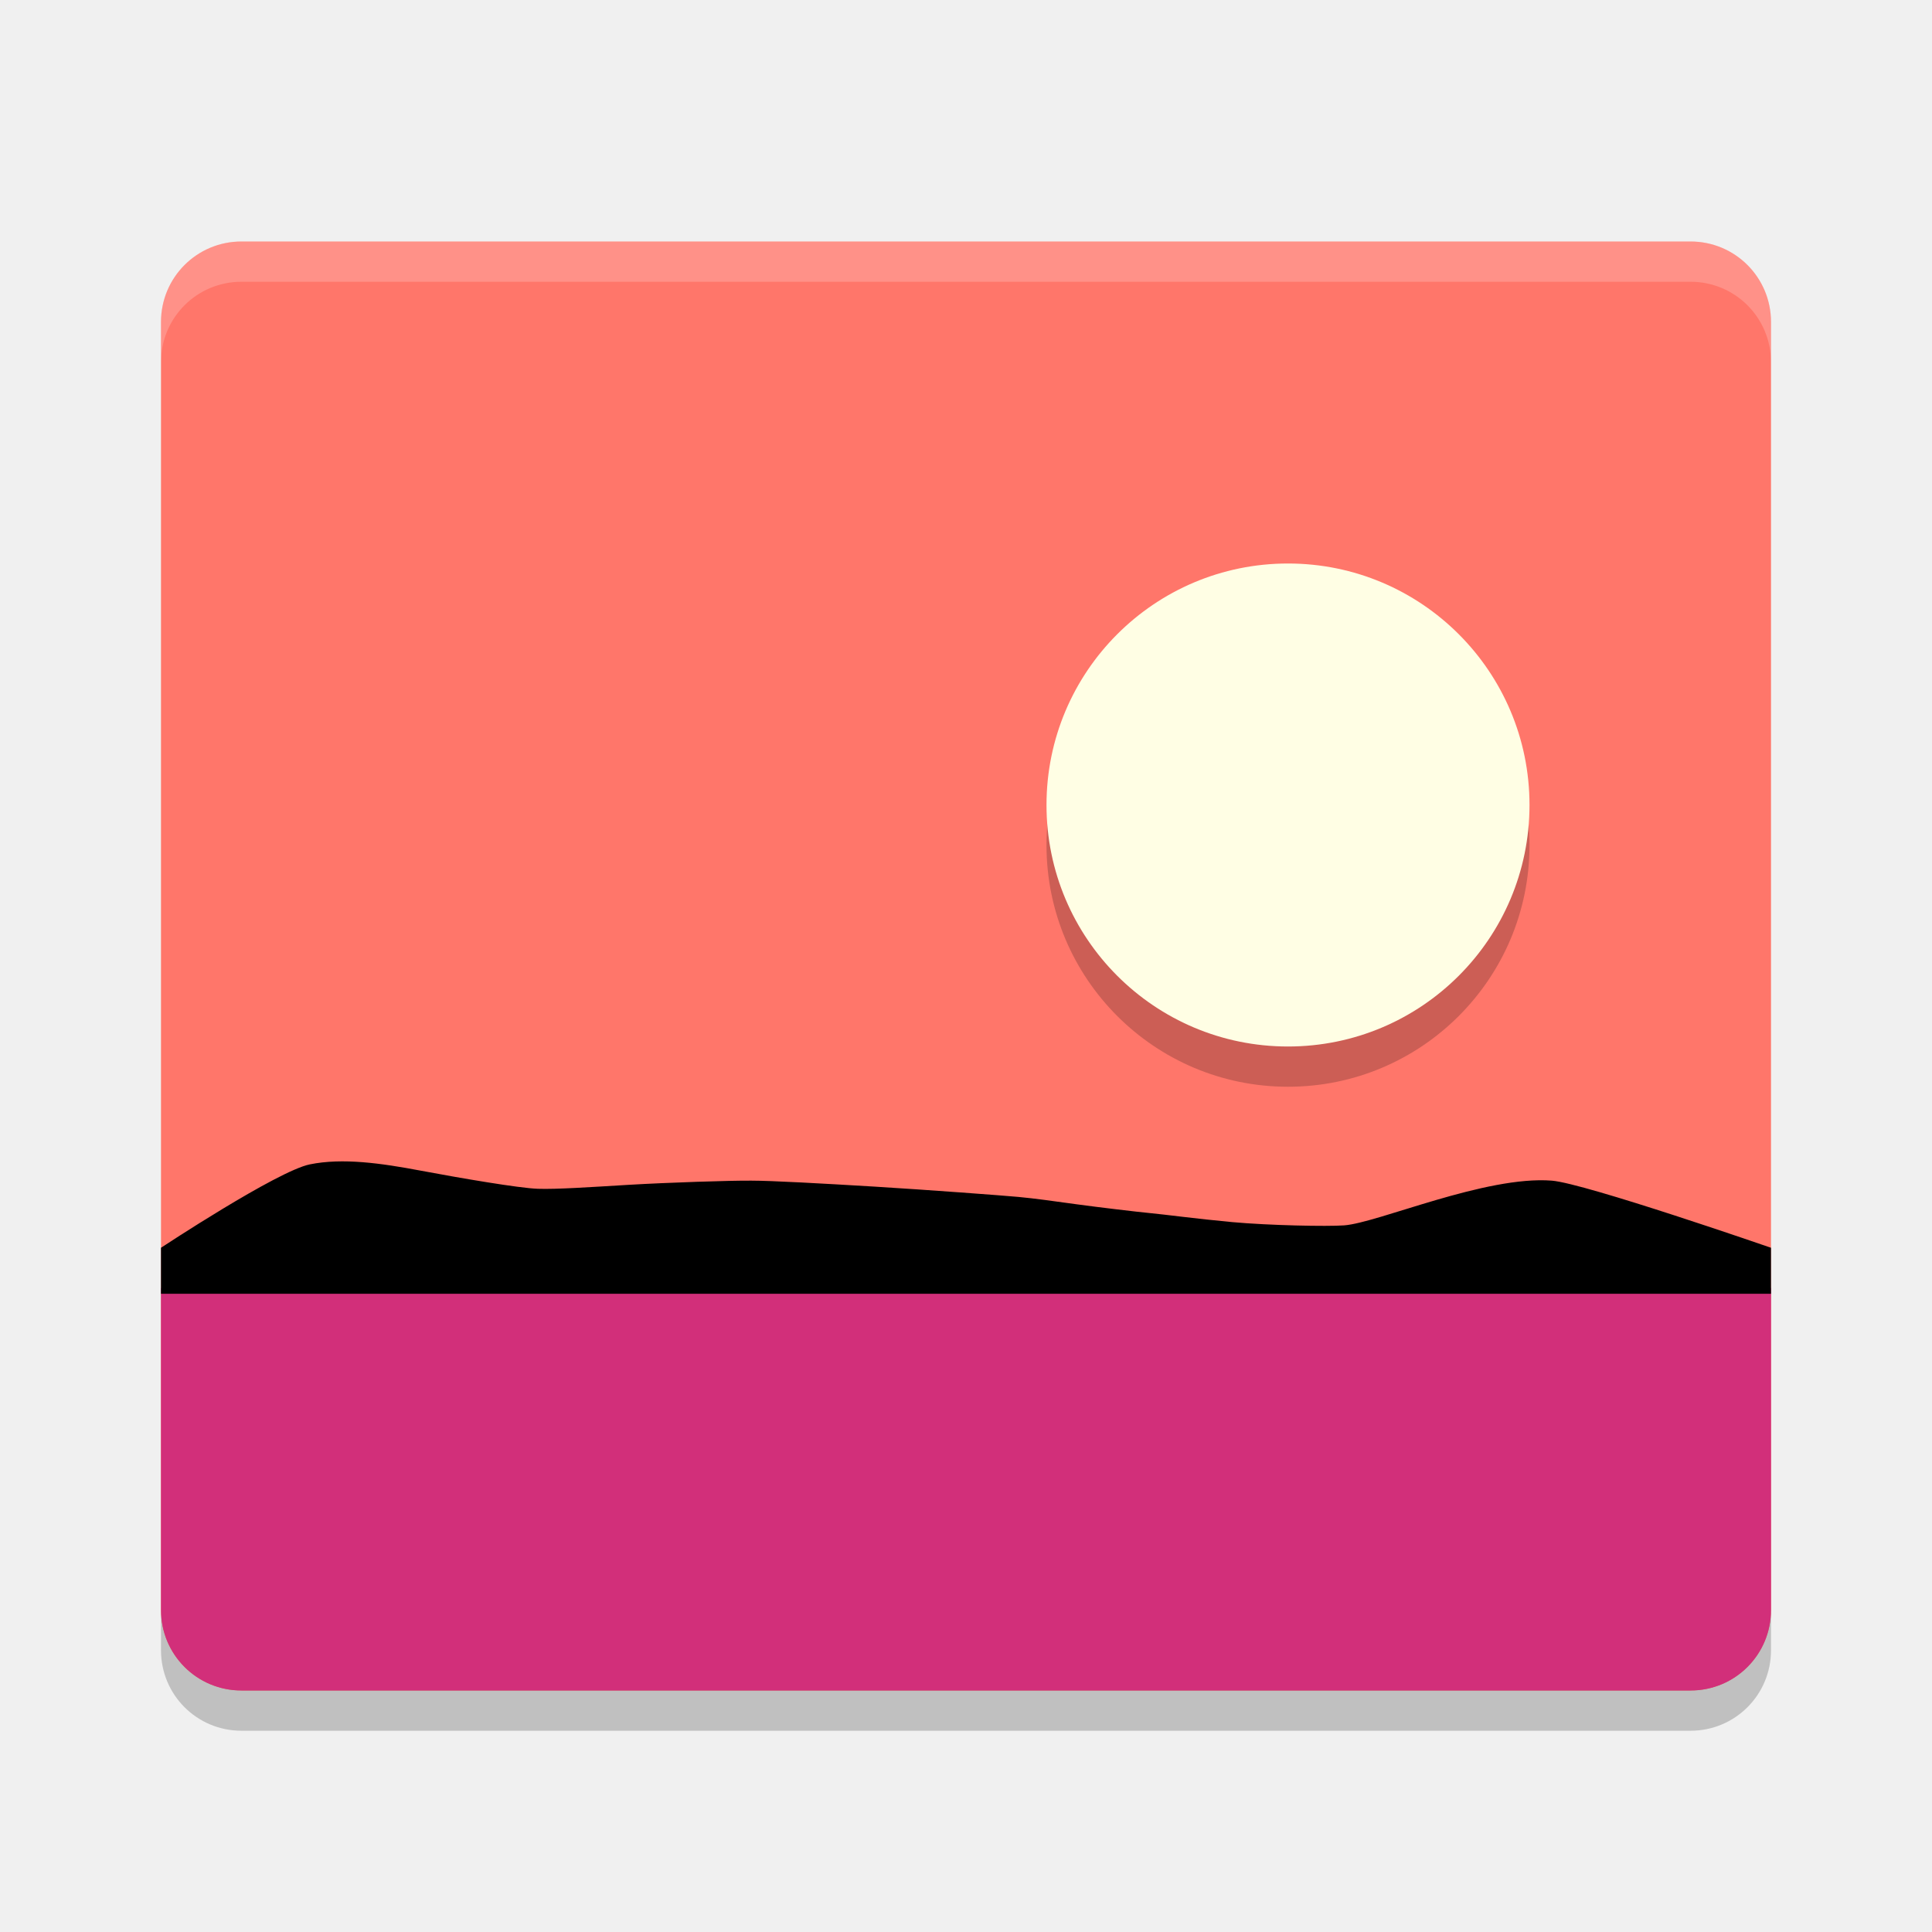
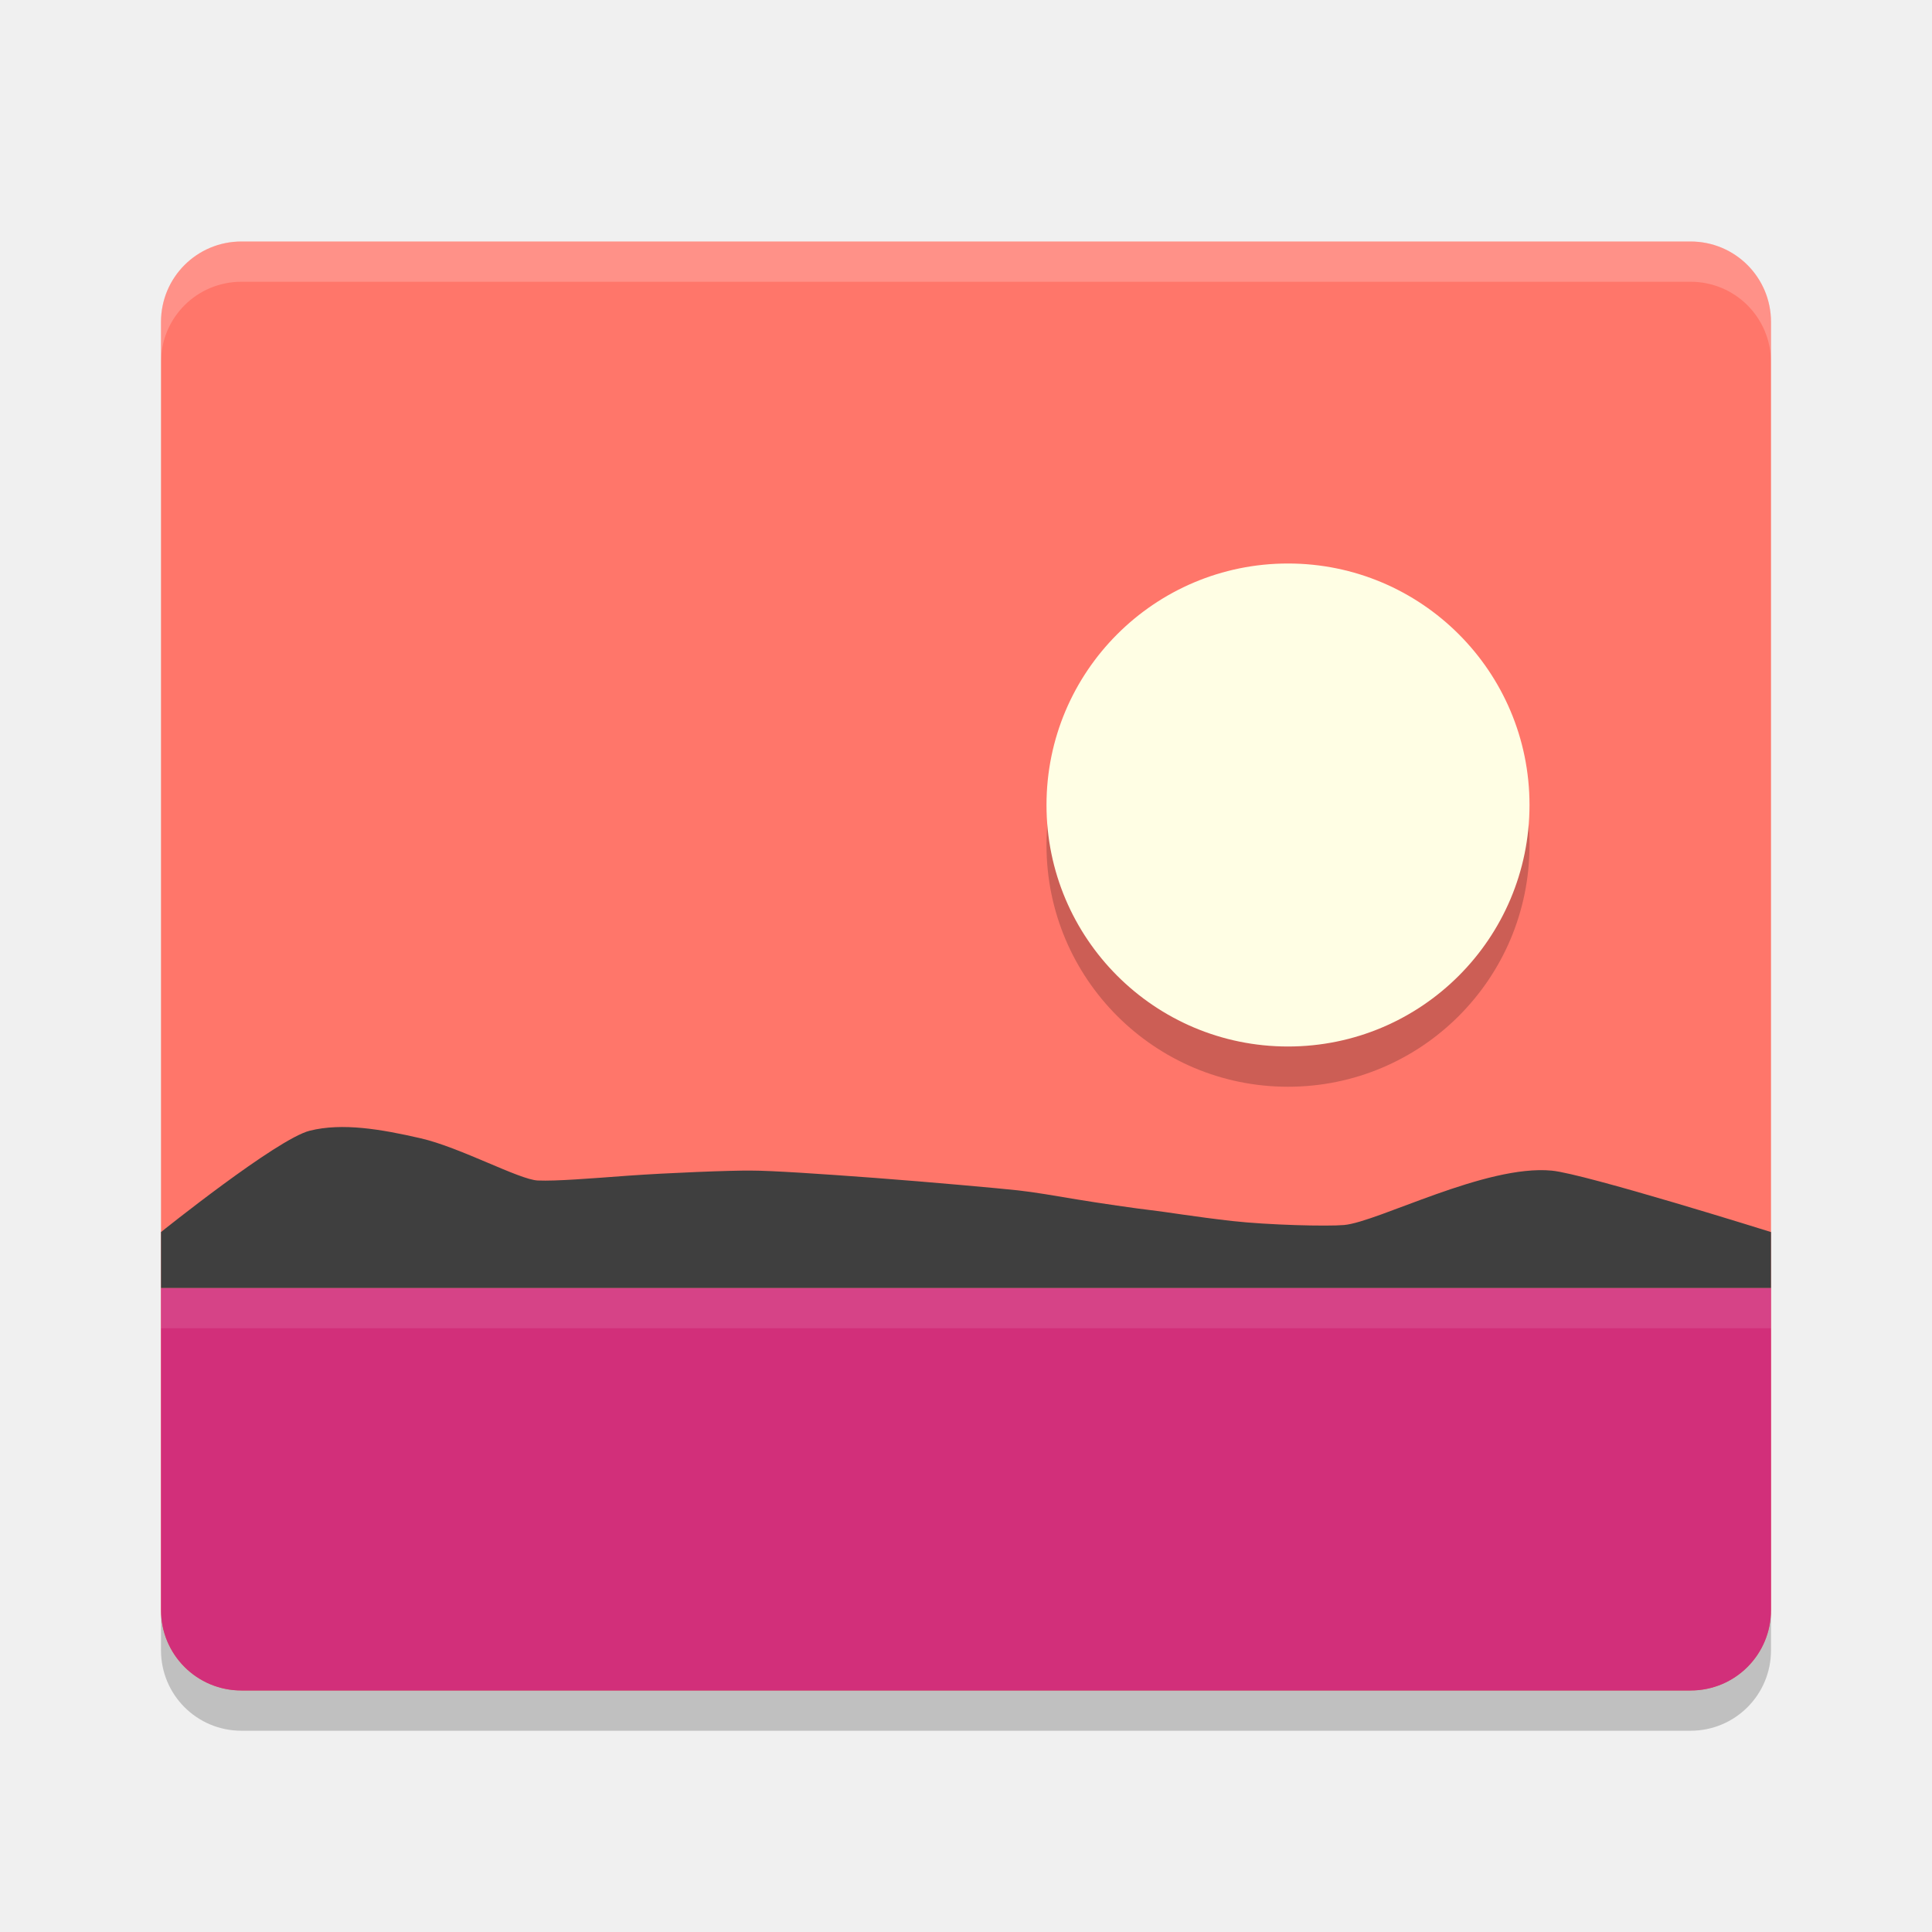
<svg xmlns="http://www.w3.org/2000/svg" width="48" height="48" version="1">
  <path fill="#ff766a" d="m44 40v-32c0-1.108-0.892-2-2-2h-36c-1.108 0-2 0.892-2 2v32c0 1.108 0.892 2 2 2h36c1.108 0 2-0.892 2-2z" />
  <path fill-rule="evenodd" opacity=".2" d="m32 15c3.314 0 6 2.686 6 6s-2.686 6-6 6-6-2.686-6-6 2.686-6 6-6z" />
  <path fill="#fffee4" fill-rule="evenodd" d="m32 14c3.314 0 6 2.686 6 6s-2.686 6-6 6-6-2.686-6-6 2.686-6 6-6z" />
  <path fill="#fff" opacity=".2" d="m6 6c-1.108 0-2 0.892-2 2v1c0-1.108 0.892-2 2-2h36c1.108 0 2 0.892 2 2v-1c0-1.108-0.892-2-2-2z" />
  <path fill="#d22f7a" d="m4 32v8c0 1.108 0.892 2 2 2h36c1.108 0 2-0.892 2-2v-8z" />
-   <path d="m4 32.143v-1.143s2.885-1.905 3.696-2.071c0.811-0.166 1.769-0.031 2.753 0.155 0.984 0.185 2.454 0.436 2.912 0.451 0.459 0.016 1.288-0.04 2.253-0.098 0.964-0.057 2.561-0.11 3.059-0.104 0.498 0 1.741 0.069 3.067 0.149 1.325 0.081 3.146 0.217 3.558 0.255 0.413 0.038 0.898 0.107 1.449 0.183 0.551 0.075 1.505 0.189 1.842 0.221 0.337 0.031 1.12 0.138 2.027 0.222 0.908 0.083 2.36 0.112 2.779 0.081 0.419-0.031 1.299-0.341 2.278-0.628 0.98-0.286 2.06-0.548 2.882-0.483 0.822 0.065 5.444 1.667 5.444 1.667v1.143h-35.142z" />
+   <path d="m 4,32 v -1.39 c 0,0 2.885,-2.316 3.696,-2.518 0.811,-0.202 1.769,-0.038 2.753,0.188 0.984,0.225 2.454,1.03 2.912,1.049 0.459,0.019 1.288,-0.049 2.253,-0.12 0.964,-0.069 2.561,-0.133 3.059,-0.126 0.498,0 1.741,0.083 3.067,0.182 1.325,0.099 3.146,0.264 3.558,0.31 0.413,0.046 0.898,0.131 1.449,0.223 0.551,0.092 1.505,0.23 1.842,0.268 0.337,0.037 1.12,0.168 2.027,0.27 0.908,0.101 2.36,0.136 2.779,0.099 0.419,-0.038 1.299,-0.415 2.278,-0.763 0.98,-0.348 2.06,-0.667 2.882,-0.588 C 39.377,29.162 44,30.61 44,30.61 v 1.39 H 8.858 Z" style="fill:#3f3f3f" />
  <path opacity=".2" d="m4 40v1c0 1.108 0.892 2 2 2h36c1.108 0 2-0.892 2-2v-1c0 1.108-0.892 2-2 2h-36c-1.108 0-2-0.892-2-2z" />
+   <rect style="opacity:0.1;fill:#ffffff" width="40" height="1" x="4" y="32" />
</svg>
